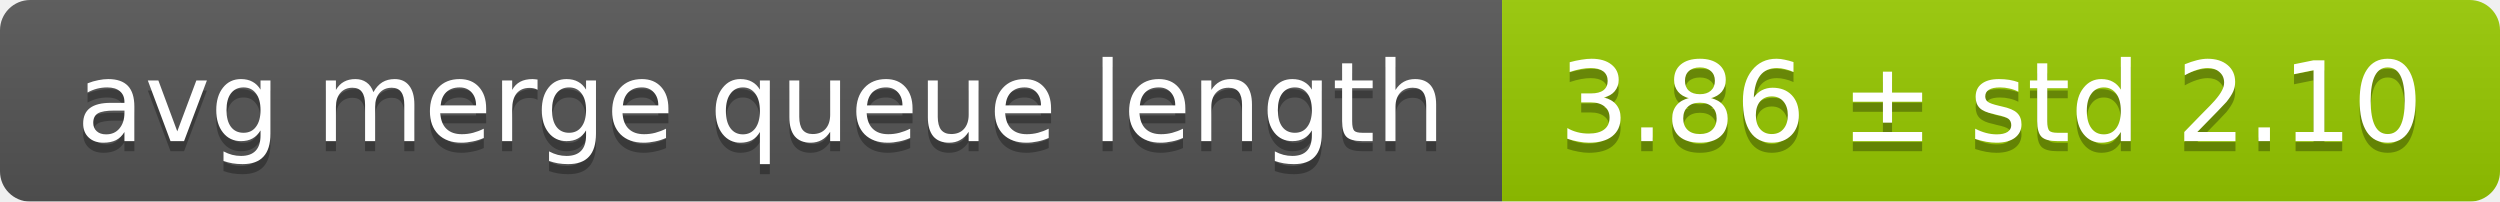
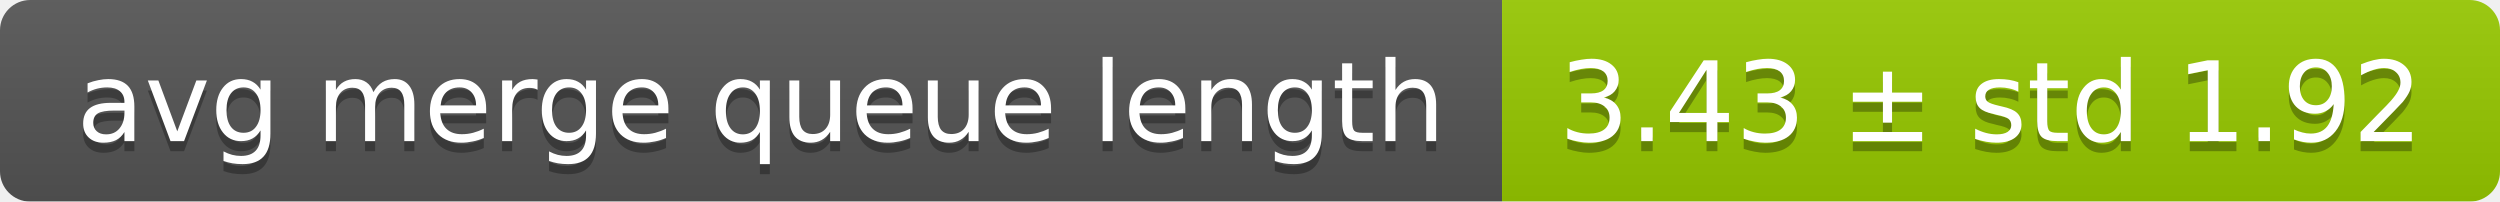
<svg xmlns="http://www.w3.org/2000/svg" width="248" height="20">
  <linearGradient id="smooth" x2="0" y2="100%">
    <stop offset="0" stop-color="#bbb" stop-opacity=".1" />
    <stop offset="1" stop-opacity=".1" />
  </linearGradient>
  <mask id="round">
    <rect width="248" height="20" rx="3" fill="#fff" />
  </mask>
  <g mask="url(#round)">
    <rect width="149" height="20" fill="#555" />
    <rect x="149" width="99" height="20" fill="#97ca00" />
    <rect width="248" height="20" fill="url(#smooth)" />
  </g>
  <g fill="#fff" text-anchor="middle" font-family="DejaVu Sans,Verdana,Geneva,sans-serif" font-size="11">
    <text x="75.5" y="15" fill="#010101" fill-opacity=".3">avg merge queue length</text>
    <text x="75.5" y="14">avg merge queue length</text>
-     <text x="197.5" y="15" fill="#010101" fill-opacity=".3">3.86 ± std 2.10</text>
-     <text x="197.5" y="14">3.86 ± std 2.10</text>
+     <text x="197.5" y="15" fill="#010101" fill-opacity=".3">3.43 ± std 1.92</text>
+     <text x="197.5" y="14">3.43 ± std 1.92</text>
  </g>
</svg>
